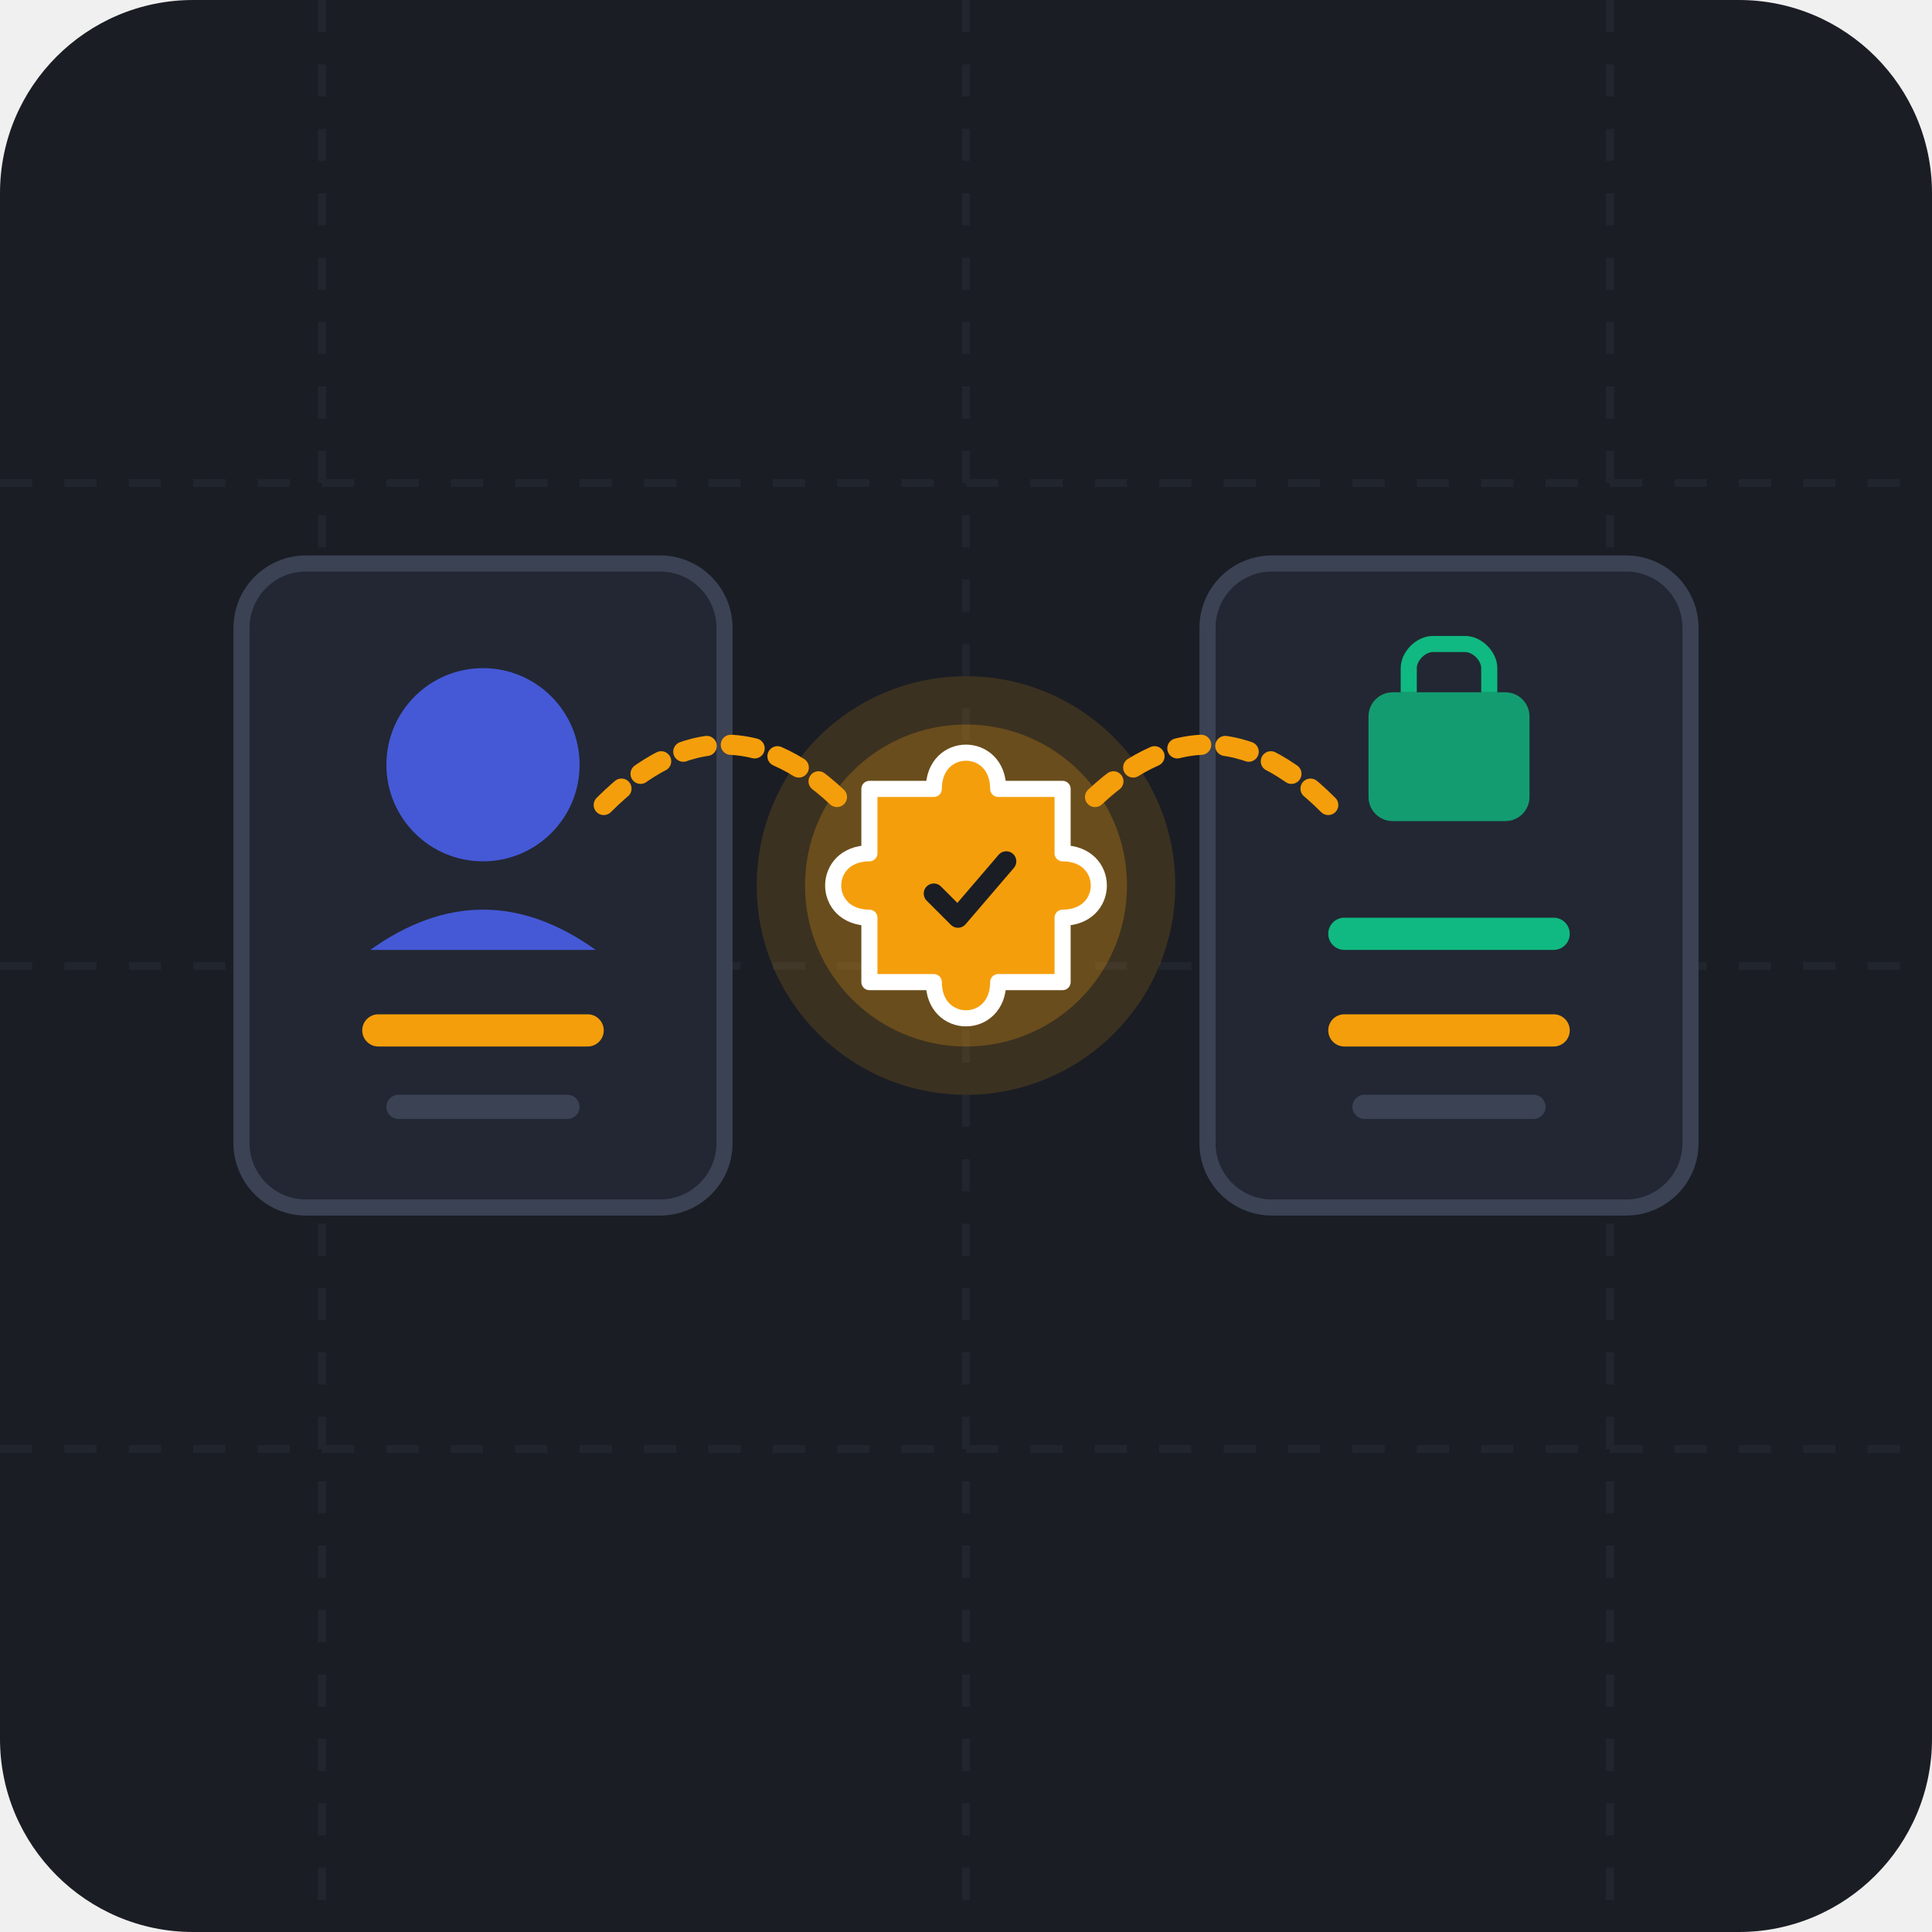
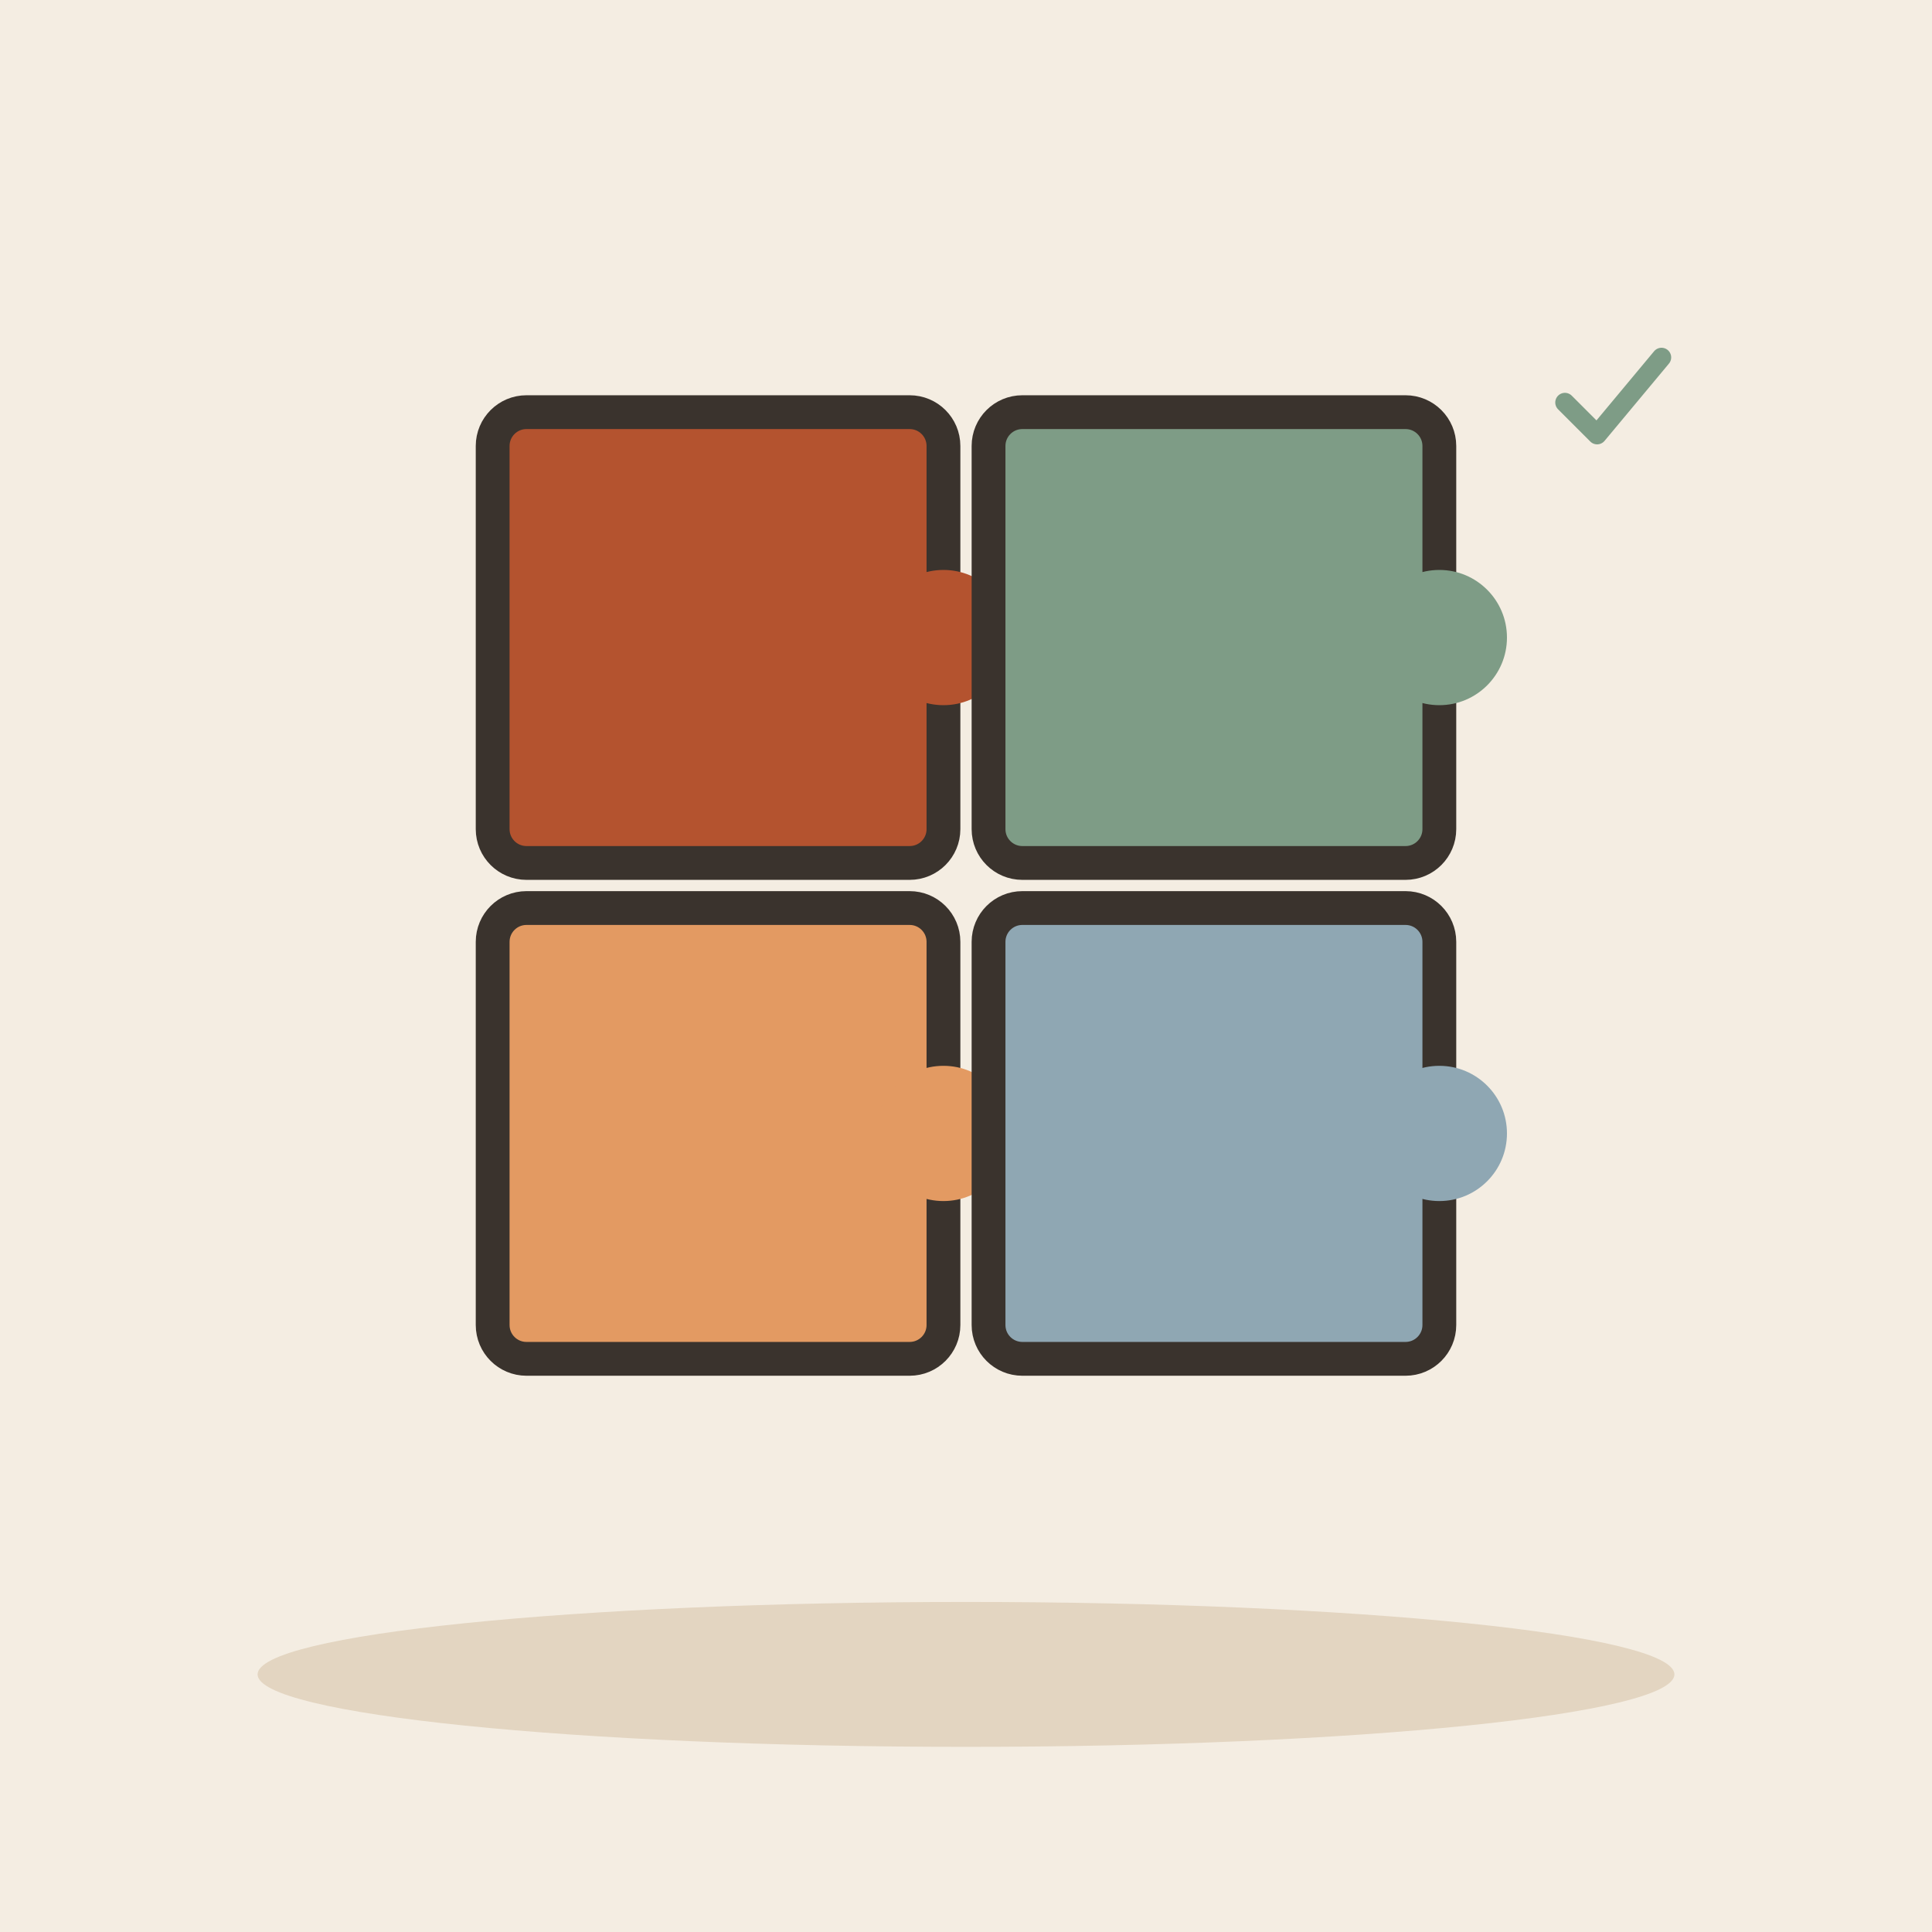
- <svg xmlns="http://www.w3.org/2000/svg" width="240" height="240" viewBox="0 0 240 240">
-   <rect width="240" height="240" rx="24" fill="#1A1D24" />
-   <g stroke="#262B35" stroke-width="1" stroke-dasharray="4 4" opacity="0.6">
-     <line x1="40" y1="0" x2="40" y2="240" />
-     <line x1="120" y1="0" x2="120" y2="240" />
-     <line x1="200" y1="0" x2="200" y2="240" />
-     <line x1="0" y1="60" x2="240" y2="60" />
-     <line x1="0" y1="120" x2="240" y2="120" />
-     <line x1="0" y1="180" x2="240" y2="180" />
+ <svg xmlns="http://www.w3.org/2000/svg" viewBox="0 0 240 240" data-style="editorial">
+   <rect width="240" height="240" fill="#F4EDE2" />
+   <ellipse cx="120" cy="208" rx="88" ry="9" fill="#E3D5C1" />
+   <g transform="translate(120 110) scale(1.4 1.4)">
+     <g transform="translate(-22 -22)">
+       <rect x="-20" y="-20" width="40" height="40" rx="3" fill="#B4532F" stroke="#3A332D" stroke-width="3" stroke-linecap="round" stroke-linejoin="round" />
+       <circle cx="20" cy="0" r="6" fill="#B4532F" stroke="#3A332D" stroke-linecap="round" stroke-linejoin="round" stroke-width="0" />
+     </g>
+     <g transform="translate(22 -22)">
+       <rect x="-20" y="-20" width="40" height="40" rx="3" fill="#7E9C86" stroke="#3A332D" stroke-width="3" stroke-linecap="round" stroke-linejoin="round" />
+       <circle cx="20" cy="0" r="6" fill="#7E9C86" stroke="#3A332D" stroke-linecap="round" stroke-linejoin="round" stroke-width="0" />
+     </g>
+     <g transform="translate(-22 22)">
+       <rect x="-20" y="-20" width="40" height="40" rx="3" fill="#E39A62" stroke="#3A332D" stroke-width="3" stroke-linecap="round" stroke-linejoin="round" />
+       <circle cx="20" cy="0" r="6" fill="#E39A62" stroke="#3A332D" stroke-linecap="round" stroke-linejoin="round" stroke-width="0" />
+     </g>
+     <g transform="translate(22 22)">
+       <rect x="-20" y="-20" width="40" height="40" rx="3" fill="#8FA7B3" stroke="#3A332D" stroke-width="3" stroke-linecap="round" stroke-linejoin="round" />
+       <circle cx="20" cy="0" r="6" fill="#8FA7B3" stroke="#3A332D" stroke-linecap="round" stroke-linejoin="round" stroke-width="0" />
+     </g>
  </g>
-   <g transform="translate(30, 70)">
-     <rect x="0" y="0" width="60" height="80" rx="8" fill="#222733" stroke="#3A4254" stroke-width="2" />
-     <circle cx="30" cy="25" r="12" fill="#4E65FF" opacity="0.8" />
-     <path d="M 16 48 Q 30 38 44 48" fill="#4E65FF" opacity="0.8" />
-     <rect x="15" y="56" width="30" height="4" rx="2" fill="#F59E0B" />
-     <rect x="18" y="66" width="24" height="3" rx="1.5" fill="#3A4254" />
-   </g>
-   <g transform="translate(150, 70)">
-     <rect x="0" y="0" width="60" height="80" rx="8" fill="#222733" stroke="#3A4254" stroke-width="2" />
-     <rect x="20" y="16" width="20" height="16" rx="3" fill="#10B981" opacity="0.8" />
-     <path d="M 25 16 V 13 C 25 11.5 26.5 10 28 10 H 32 C 33.5 10 35 11.5 35 13 V 16" fill="none" stroke="#10B981" stroke-width="2" />
-     <rect x="15" y="44" width="30" height="4" rx="2" fill="#10B981" />
-     <rect x="15" y="56" width="30" height="4" rx="2" fill="#F59E0B" />
-     <rect x="18" y="66" width="24" height="3" rx="1.5" fill="#3A4254" />
-   </g>
-   <g transform="translate(120, 110)">
-     <path d="M -45 -10 Q -30 -25 -15 -10" fill="none" stroke="#F59E0B" stroke-width="2.5" stroke-linecap="round" stroke-dasharray="3 3" />
-     <path d="M 45 -10 Q 30 -25 15 -10" fill="none" stroke="#F59E0B" stroke-width="2.5" stroke-linecap="round" stroke-dasharray="3 3" />
-     <circle cx="0" cy="0" r="26" fill="#F59E0B" opacity="0.15" />
-     <circle cx="0" cy="0" r="20" fill="#F59E0B" opacity="0.25" />
-     <path d="M -12 -12               H -4               C -4 -18, 4 -18, 4 -12               H 12               V -4               C 18 -4, 18 4, 12 4               V 12               H 4               C 4 18, -4 18, -4 12               H -12               V 4               C -18 4, -18 -4, -12 -4               Z" fill="#F59E0B" stroke="#FFFFFF" stroke-width="2" stroke-linejoin="round" />
-     <path d="M -4 1 L -1 4 L 5 -3" fill="none" stroke="#1A1D24" stroke-width="2.5" stroke-linecap="round" stroke-linejoin="round" />
+   <g transform="translate(200 50) scale(0.4 0.4)">
+     <path d="M-14 0l10 10l20 -24" fill="none" stroke="#7E9C86" stroke-width="6" stroke-linecap="round" stroke-linejoin="round" />
  </g>
</svg>
